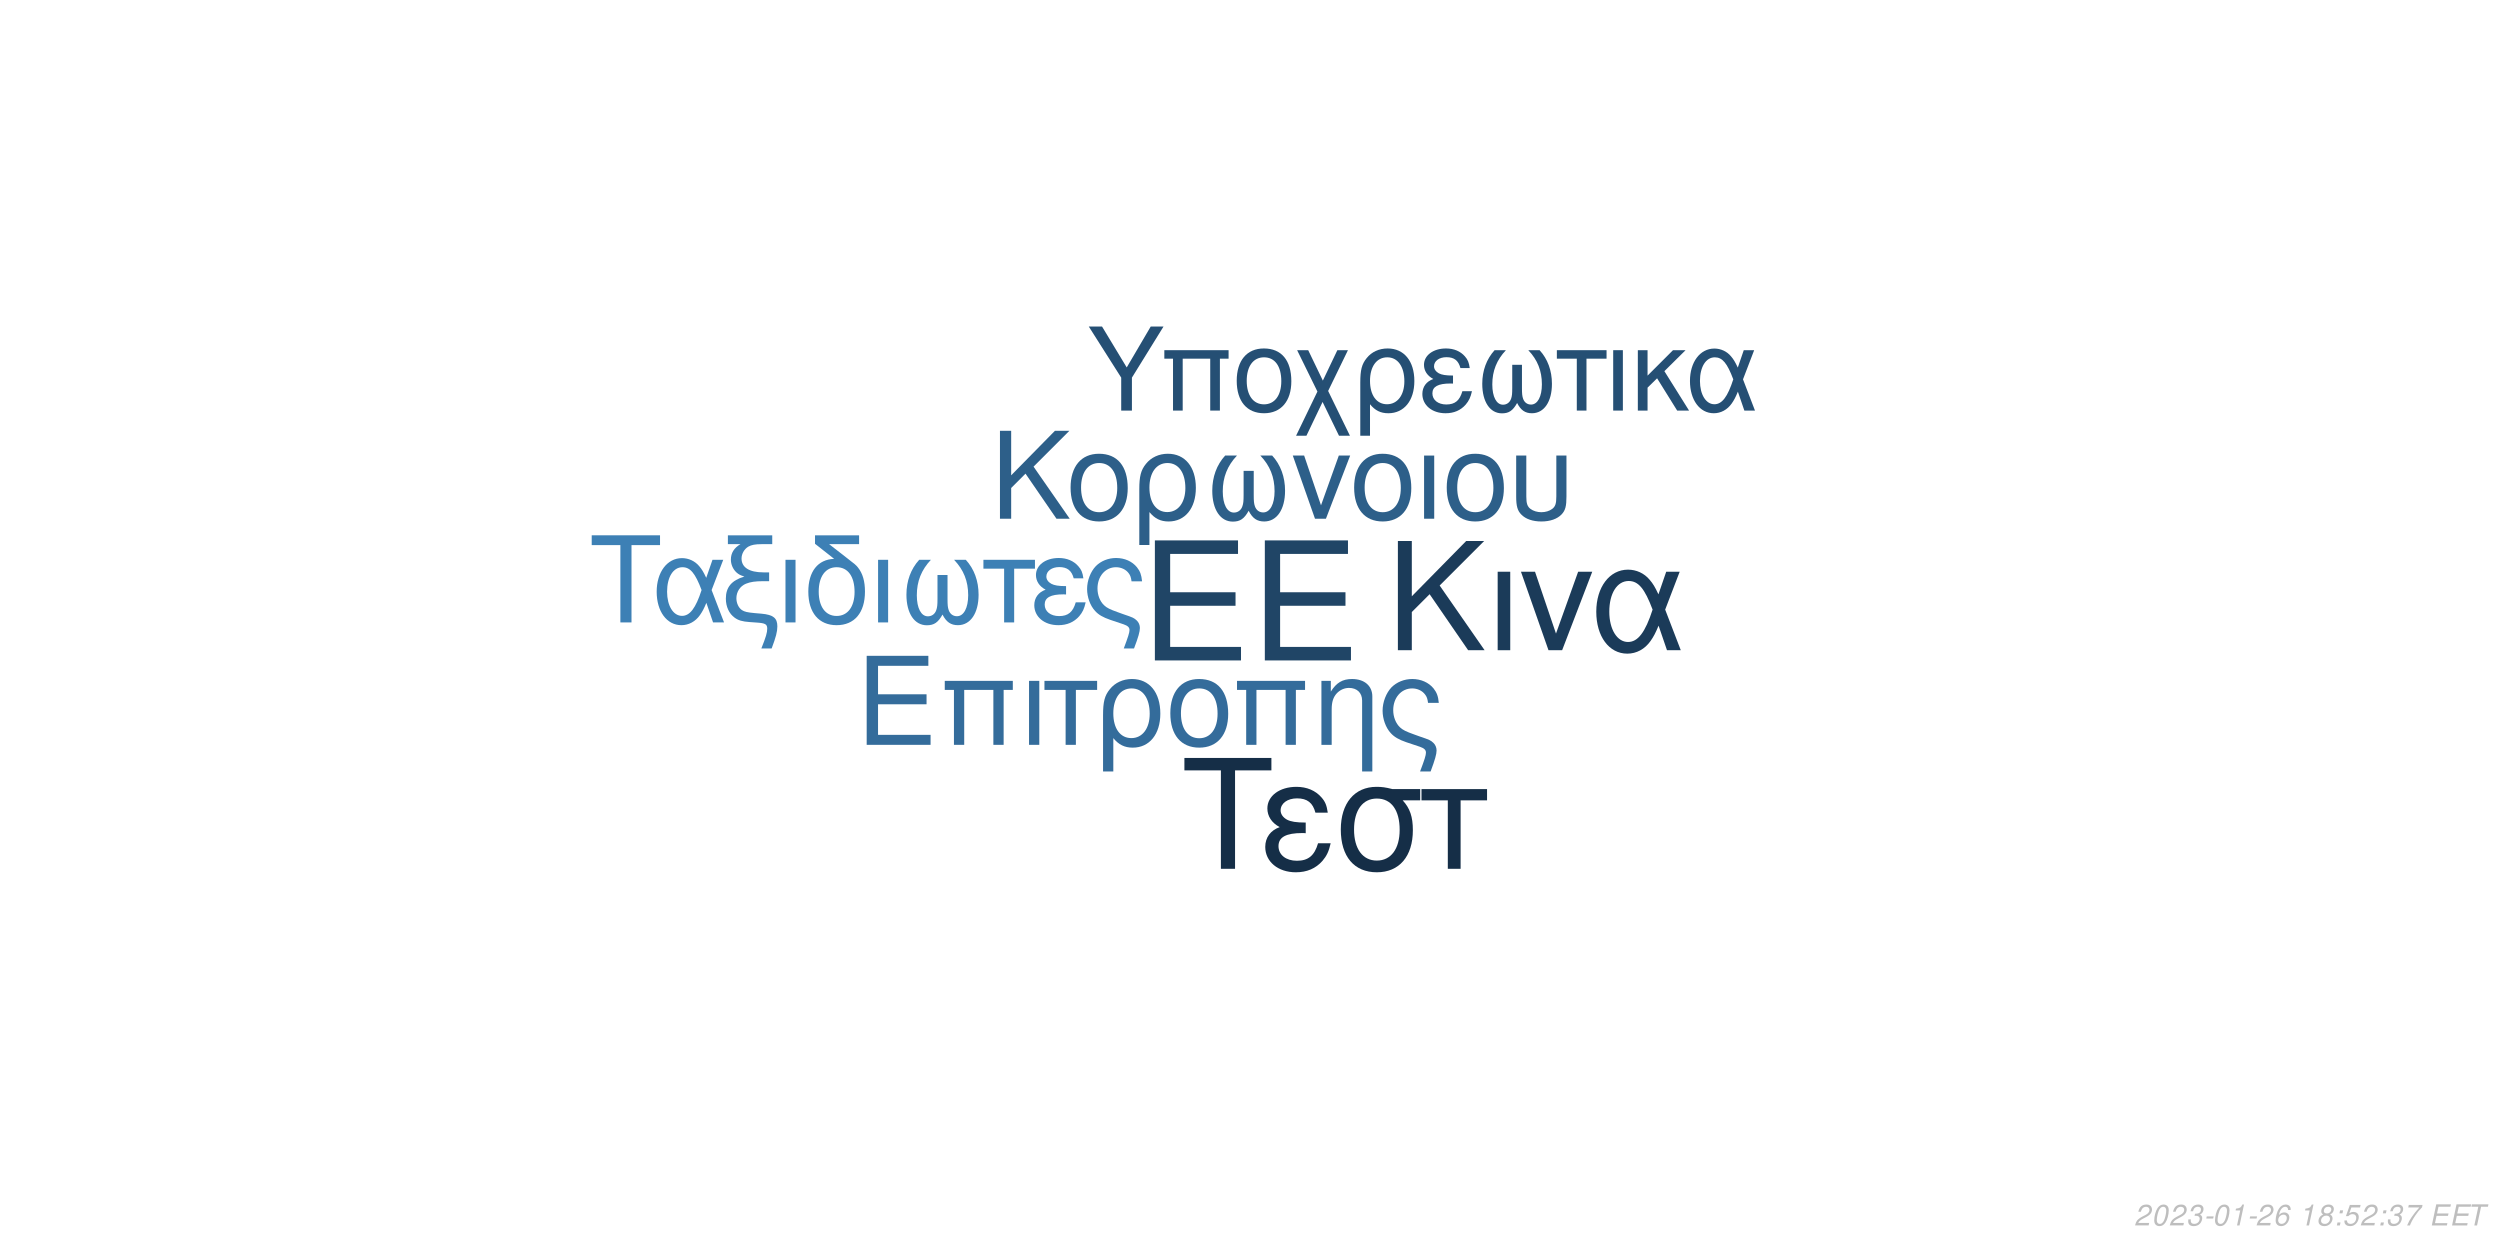
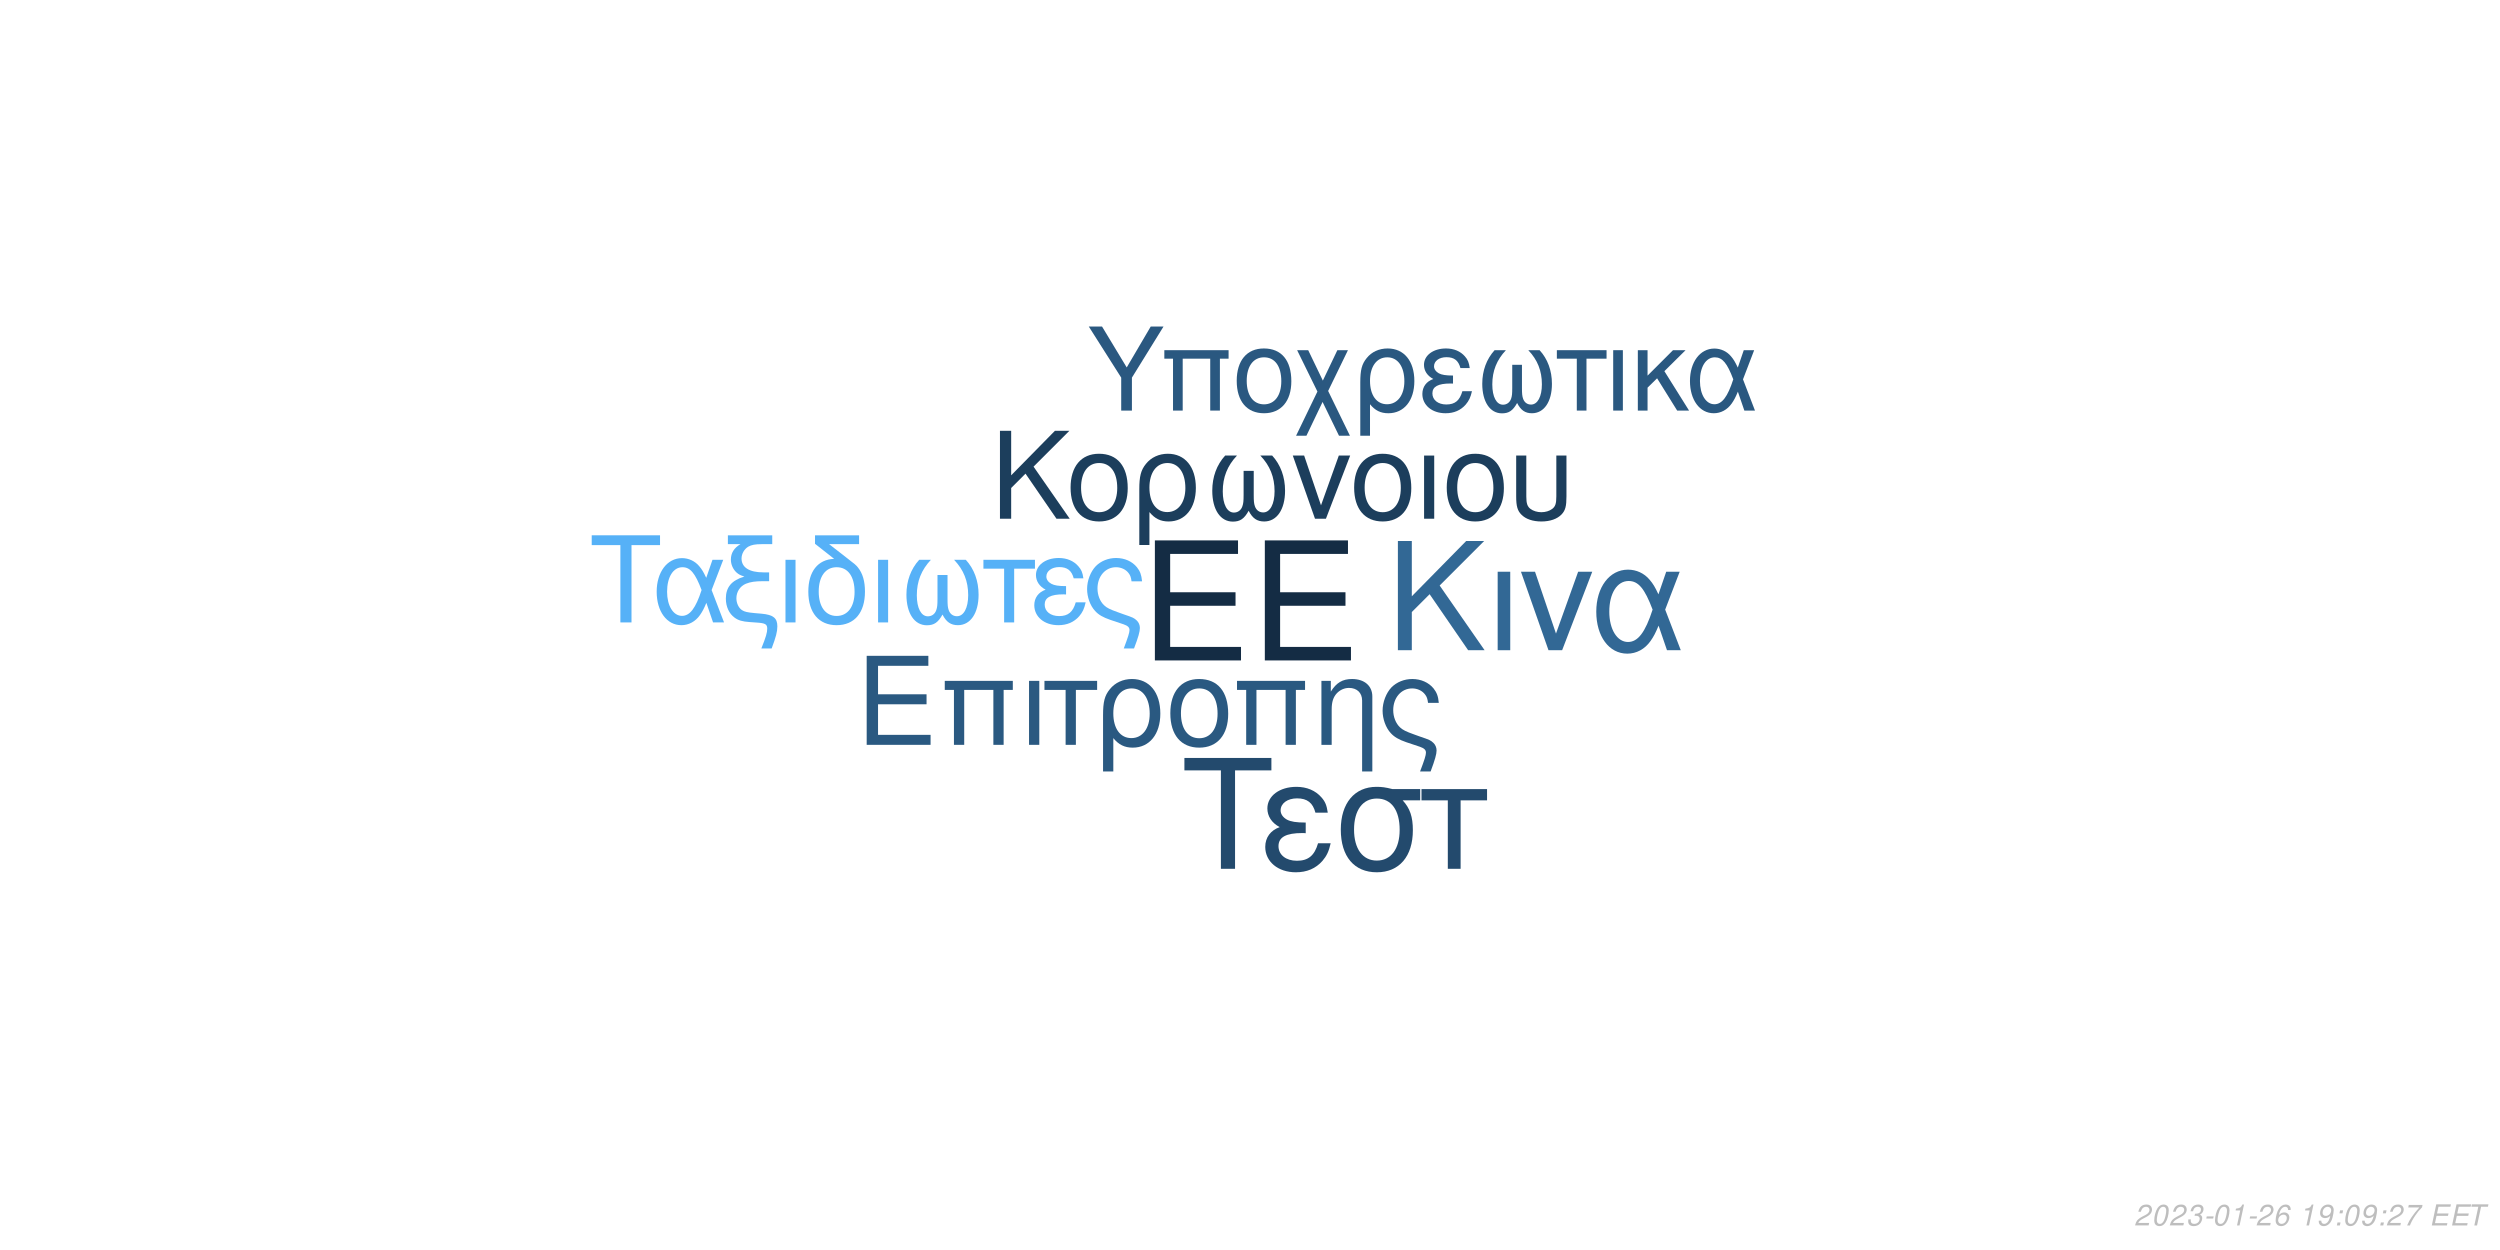
<svg xmlns="http://www.w3.org/2000/svg" xmlns:xlink="http://www.w3.org/1999/xlink" width="864pt" height="432pt" viewBox="0 0 864 432" version="1.1">
  <defs>
    <g>
      <symbol overflow="visible" id="glyph0-0">
        <path style="stroke:none;" d="" />
      </symbol>
      <symbol overflow="visible" id="glyph0-1">
        <path style="stroke:none;" d="M 10.406 -18.891 L 33 -18.891 L 33 -23.562 L 10.406 -23.562 L 10.406 -36.812 L 33.859 -36.812 L 33.859 -41.484 L 5.125 -41.484 L 5.125 0 L 34.891 0 L 34.891 -4.672 L 10.406 -4.672 Z M 10.406 -18.891 " />
      </symbol>
      <symbol overflow="visible" id="glyph1-0">
        <path style="stroke:none;" d="" />
      </symbol>
      <symbol overflow="visible" id="glyph1-1">
        <path style="stroke:none;" d="M 7.719 -14.016 L 24.484 -14.016 L 24.484 -17.469 L 7.719 -17.469 L 7.719 -27.312 L 25.109 -27.312 L 25.109 -30.766 L 3.797 -30.766 L 3.797 0 L 25.875 0 L 25.875 -3.453 L 7.719 -3.453 Z M 7.719 -14.016 " />
      </symbol>
      <symbol overflow="visible" id="glyph1-2">
        <path style="stroke:none;" d="M 26.297 -22.109 L 2.781 -22.109 L 2.781 -18.984 L 5.953 -18.984 L 5.953 0 L 9.5 0 L 9.5 -18.984 L 19.578 -18.984 L 19.578 0 L 23.125 0 L 23.125 -18.984 L 26.297 -18.984 Z M 26.297 -22.109 " />
      </symbol>
      <symbol overflow="visible" id="glyph1-3">
        <path style="stroke:none;" d="M 2.906 0 L 6.453 0 L 6.453 -22.109 L 2.906 -22.109 Z M 2.906 0 " />
      </symbol>
      <symbol overflow="visible" id="glyph1-4">
        <path style="stroke:none;" d="M 6.547 0 L 10.094 0 L 10.094 -18.984 L 17.438 -18.984 L 17.438 -22.109 L -0.766 -22.109 L -0.766 -18.984 L 6.547 -18.984 Z M 6.547 0 " />
      </symbol>
      <symbol overflow="visible" id="glyph1-5">
        <path style="stroke:none;" d="M 2.484 9.203 L 6.031 9.203 L 6.031 -2.328 C 7.891 -0.047 9.922 0.969 12.75 0.969 C 18.531 0.969 22.281 -3.672 22.281 -10.797 C 22.281 -18.141 18.484 -22.75 12.484 -22.75 C 9.375 -22.75 6.625 -21.484 4.812 -19.203 C 3.031 -17.016 2.484 -14.891 2.484 -10.25 Z M 12.359 -19.5 C 16.203 -19.5 18.609 -16.125 18.609 -10.719 C 18.609 -5.656 16.078 -2.328 12.281 -2.328 C 8.438 -2.328 6.031 -5.609 6.031 -10.891 C 6.031 -16.156 8.484 -19.5 12.359 -19.5 Z M 12.359 -19.5 " />
      </symbol>
      <symbol overflow="visible" id="glyph1-6">
        <path style="stroke:none;" d="M 11.688 -22.75 C 5.438 -22.75 1.734 -18.312 1.734 -10.891 C 1.734 -3.422 5.438 0.969 11.734 0.969 C 17.984 0.969 21.734 -3.453 21.734 -10.719 C 21.734 -18.406 18.109 -22.75 11.688 -22.75 Z M 11.734 -19.5 C 15.703 -19.5 18.062 -16.25 18.062 -10.766 C 18.062 -5.531 15.609 -2.281 11.734 -2.281 C 7.812 -2.281 5.406 -5.531 5.406 -10.891 C 5.406 -16.25 7.812 -19.5 11.734 -19.5 Z M 11.734 -19.5 " />
      </symbol>
      <symbol overflow="visible" id="glyph1-7">
        <path style="stroke:none;" d="M 2.953 -22.109 L 2.953 0 L 6.5 0 L 6.5 -12.203 C 6.5 -14.859 7.047 -16.5 8.312 -17.859 C 9.453 -19.031 10.938 -19.672 12.484 -19.672 C 15.234 -19.672 17.016 -17.984 17.016 -15.312 L 17.016 9.203 L 20.547 9.203 L 20.547 -16.719 C 20.547 -20.391 17.812 -22.75 13.547 -22.75 C 10.25 -22.75 8.141 -21.484 6.203 -18.406 L 6.203 -22.109 Z M 2.953 -22.109 " />
      </symbol>
      <symbol overflow="visible" id="glyph1-8">
        <path style="stroke:none;" d="M 17.688 9.203 C 19.203 5.188 19.75 3.203 19.75 1.938 C 19.75 0.922 19.328 -0.047 18.656 -0.672 C 17.641 -1.609 17.469 -1.688 13.891 -2.906 L 11.984 -3.594 C 9.156 -4.594 8.062 -5.156 7.125 -6.031 C 5.656 -7.391 4.766 -9.672 4.766 -11.984 C 4.766 -16.297 7.547 -19.5 11.312 -19.5 C 13.125 -19.5 14.812 -18.703 15.781 -17.391 C 16.375 -16.625 16.625 -15.906 16.797 -14.516 L 20.516 -14.516 C 20.297 -16.844 19.828 -18.062 18.703 -19.5 C 17.016 -21.562 14.344 -22.75 11.359 -22.75 C 8.562 -22.75 6 -21.688 4.172 -19.875 C 2.328 -17.938 1.094 -14.766 1.094 -11.812 C 1.094 -8.953 2.188 -5.906 3.922 -4.047 C 5.156 -2.703 6.672 -1.812 9.25 -0.922 L 14.016 0.672 C 15.484 1.188 16.078 1.766 16.078 2.703 C 16.078 3.594 15.578 5.188 14.047 9.203 Z M 17.688 9.203 " />
      </symbol>
      <symbol overflow="visible" id="glyph2-0">
        <path style="stroke:none;" d="" />
      </symbol>
      <symbol overflow="visible" id="glyph2-1">
        <path style="stroke:none;" d="M 8.906 -13.203 L 15.062 -19.359 L 28.375 0 L 34.062 0 L 18.531 -22.359 L 33.906 -37.734 L 27.688 -37.734 L 8.906 -18.641 L 8.906 -37.734 L 4.094 -37.734 L 4.094 0 L 8.906 0 Z M 8.906 -13.203 " />
      </symbol>
      <symbol overflow="visible" id="glyph2-2">
        <path style="stroke:none;" d="M 3.578 0 L 7.922 0 L 7.922 -27.125 L 3.578 -27.125 Z M 3.578 0 " />
      </symbol>
      <symbol overflow="visible" id="glyph2-3">
        <path style="stroke:none;" d="M 14.859 0 L 25.266 -27.125 L 20.391 -27.125 L 12.734 -5.75 L 5.484 -27.125 L 0.625 -27.125 L 10.141 0 Z M 14.859 0 " />
      </symbol>
      <symbol overflow="visible" id="glyph2-4">
        <path style="stroke:none;" d="M 30.484 -27.125 L 25.828 -27.125 L 23.141 -19.312 C 21.953 -21.844 21.281 -22.984 20.078 -24.375 C 18.219 -26.609 15.484 -27.844 12.625 -27.844 C 6.219 -27.844 1.656 -21.797 1.656 -13.297 C 1.656 -4.766 6.062 1.188 12.375 1.188 C 15.531 1.188 18.422 -0.359 20.391 -3.156 C 21.484 -4.703 22.109 -5.906 23.188 -8.484 L 26.094 0 L 30.859 0 L 25.469 -14.031 Z M 21.125 -14.031 C 18.578 -6.156 16.047 -2.844 12.625 -2.844 C 8.859 -2.844 6.156 -7.203 6.156 -13.297 C 6.156 -19.672 8.859 -23.922 12.844 -23.922 C 16.203 -23.922 18.375 -21.328 21.125 -14.031 Z M 21.125 -14.031 " />
      </symbol>
      <symbol overflow="visible" id="glyph3-0">
        <path style="stroke:none;" d="" />
      </symbol>
      <symbol overflow="visible" id="glyph3-1">
        <path style="stroke:none;" d="M 7.172 -10.625 L 12.125 -15.578 L 22.828 0 L 27.406 0 L 14.906 -18 L 27.281 -30.375 L 22.281 -30.375 L 7.172 -15 L 7.172 -30.375 L 3.297 -30.375 L 3.297 0 L 7.172 0 Z M 7.172 -10.625 " />
      </symbol>
      <symbol overflow="visible" id="glyph3-2">
        <path style="stroke:none;" d="M 11.531 -22.453 C 5.375 -22.453 1.703 -18.078 1.703 -10.75 C 1.703 -3.375 5.375 0.953 11.578 0.953 C 17.75 0.953 21.453 -3.422 21.453 -10.578 C 21.453 -18.156 17.875 -22.453 11.531 -22.453 Z M 11.578 -19.25 C 15.5 -19.25 17.828 -16.031 17.828 -10.625 C 17.828 -5.453 15.406 -2.25 11.578 -2.25 C 7.703 -2.25 5.328 -5.453 5.328 -10.75 C 5.328 -16.031 7.703 -19.25 11.578 -19.25 Z M 11.578 -19.25 " />
      </symbol>
      <symbol overflow="visible" id="glyph3-3">
        <path style="stroke:none;" d="M 2.453 9.078 L 5.953 9.078 L 5.953 -2.297 C 7.797 -0.047 9.797 0.953 12.578 0.953 C 18.281 0.953 22 -3.625 22 -10.656 C 22 -17.906 18.25 -22.453 12.328 -22.453 C 9.25 -22.453 6.547 -21.203 4.75 -18.953 C 3 -16.781 2.453 -14.703 2.453 -10.125 Z M 12.203 -19.25 C 16 -19.25 18.375 -15.906 18.375 -10.578 C 18.375 -5.578 15.875 -2.297 12.125 -2.297 C 8.328 -2.297 5.953 -5.547 5.953 -10.75 C 5.953 -15.953 8.375 -19.25 12.203 -19.25 Z M 12.203 -19.25 " />
      </symbol>
      <symbol overflow="visible" id="glyph3-4">
        <path style="stroke:none;" d="M 14.5 -16.531 L 14.5 -8.203 C 14.5 -6.047 14.406 -5.25 14.078 -4.297 C 13.625 -2.922 12.5 -2.125 11.156 -2.125 C 8.797 -2.125 7.297 -4.953 7.297 -9.453 C 7.297 -14.328 8.875 -18.281 12.203 -21.828 L 8.125 -21.828 C 5.203 -18.625 3.672 -14.453 3.672 -9.672 C 3.672 -3.172 6.453 1 10.781 1 C 13.281 1 14.703 0.047 16.25 -2.75 C 17.578 -0.125 19.156 0.953 21.625 0.953 C 26 0.953 28.828 -3.203 28.828 -9.672 C 28.828 -14.453 27.281 -18.656 24.375 -21.828 L 20.281 -21.828 C 23.625 -18.328 25.203 -14.375 25.203 -9.5 C 25.203 -5.047 23.656 -2.172 21.281 -2.172 C 19.906 -2.172 18.875 -2.953 18.406 -4.297 C 18.078 -5.25 18 -6.078 18 -8.203 L 18 -16.531 Z M 14.5 -16.531 " />
      </symbol>
      <symbol overflow="visible" id="glyph3-5">
        <path style="stroke:none;" d="M 11.953 0 L 20.328 -21.828 L 16.406 -21.828 L 10.25 -4.625 L 4.422 -21.828 L 0.5 -21.828 L 8.172 0 Z M 11.953 0 " />
      </symbol>
      <symbol overflow="visible" id="glyph3-6">
        <path style="stroke:none;" d="M 2.875 0 L 6.375 0 L 6.375 -21.828 L 2.875 -21.828 Z M 2.875 0 " />
      </symbol>
      <symbol overflow="visible" id="glyph3-7">
        <path style="stroke:none;" d="M 2.703 -21.828 L 2.703 -7.703 C 2.703 -4.297 3.172 -2.75 4.5 -1.422 C 6 0.125 8.453 0.953 11.406 0.953 C 14.453 0.953 16.906 0.078 18.406 -1.5 C 19.703 -2.875 20.078 -4.328 20.078 -7.703 L 20.078 -21.828 L 16.578 -21.828 L 16.578 -7.703 C 16.578 -5.25 16.25 -4.203 15.125 -3.375 C 14.203 -2.672 12.828 -2.25 11.406 -2.25 C 10 -2.25 8.625 -2.672 7.672 -3.375 C 6.578 -4.172 6.203 -5.25 6.203 -7.703 L 6.203 -21.828 Z M 2.703 -21.828 " />
      </symbol>
      <symbol overflow="visible" id="glyph4-0">
        <path style="stroke:none;" d="" />
      </symbol>
      <symbol overflow="visible" id="glyph4-1">
        <path style="stroke:none;" d="M 14.625 -26.719 L 24.484 -26.719 L 24.484 -30.109 L 0.875 -30.109 L 0.875 -26.719 L 10.781 -26.719 L 10.781 0 L 14.625 0 Z M 14.625 -26.719 " />
      </symbol>
      <symbol overflow="visible" id="glyph4-2">
        <path style="stroke:none;" d="M 24.328 -21.641 L 20.609 -21.641 L 18.453 -15.406 C 17.516 -17.422 16.969 -18.328 16.016 -19.453 C 14.531 -21.234 12.344 -22.219 10.078 -22.219 C 4.953 -22.219 1.328 -17.391 1.328 -10.609 C 1.328 -3.797 4.828 0.953 9.875 0.953 C 12.391 0.953 14.703 -0.297 16.266 -2.516 C 17.141 -3.766 17.641 -4.703 18.5 -6.766 L 20.812 0 L 24.609 0 L 20.312 -11.188 Z M 16.844 -11.188 C 14.828 -4.922 12.797 -2.266 10.078 -2.266 C 7.062 -2.266 4.922 -5.734 4.922 -10.609 C 4.922 -15.688 7.062 -19.078 10.234 -19.078 C 12.922 -19.078 14.656 -17.016 16.844 -11.188 Z M 16.844 -11.188 " />
      </symbol>
      <symbol overflow="visible" id="glyph4-3">
        <path style="stroke:none;" d="M 1.938 -27.047 L 6.281 -27.047 C 4.094 -25.766 2.969 -24 2.969 -21.719 C 2.969 -20.078 3.672 -18.422 4.875 -17.297 C 5.656 -16.594 6.281 -16.266 7.641 -15.859 C 3.219 -14.531 1.234 -12.188 1.234 -8.219 C 1.234 -5.453 2.359 -3.016 4.25 -1.656 C 5.531 -0.703 6.938 -0.297 9.453 -0.125 L 11.859 0.047 C 14.906 0.25 15.531 0.625 15.531 2.188 C 15.531 3.516 15.078 5.078 13.5 9 L 17.062 9 C 18.547 5.031 19.031 3.219 19.031 1.359 C 19.031 -1.484 17.641 -2.641 13.594 -3.016 L 11.234 -3.219 C 8.594 -3.469 7.719 -3.672 6.812 -4.25 C 5.656 -5 4.875 -6.656 4.875 -8.344 C 4.875 -10.578 6.156 -12.547 8.172 -13.375 C 9.703 -14 11.391 -14.25 14.078 -14.25 L 16.188 -14.25 L 16.188 -17.297 L 14.203 -17.297 C 9.328 -17.297 6.656 -19 6.656 -22.094 C 6.656 -23.703 7.594 -25.359 9 -26.188 C 10.078 -26.797 11.391 -27.047 13.594 -27.047 L 17.266 -27.047 L 17.266 -30.109 L 1.938 -30.109 Z M 1.938 -27.047 " />
      </symbol>
      <symbol overflow="visible" id="glyph4-4">
        <path style="stroke:none;" d="M 2.844 0 L 6.312 0 L 6.312 -21.641 L 2.844 -21.641 Z M 2.844 0 " />
      </symbol>
      <symbol overflow="visible" id="glyph4-5">
        <path style="stroke:none;" d="M 10.656 -21.969 C 5.031 -21.766 1.734 -17.594 1.734 -10.656 C 1.734 -3.344 5.375 0.953 11.516 0.953 C 17.672 0.953 21.312 -3.344 21.312 -10.656 C 21.312 -14.203 20.531 -16.938 18.875 -19 C 18.172 -19.859 17.922 -20.078 15.031 -22.297 L 8.922 -27.047 L 19.281 -27.047 L 19.281 -30.109 L 4.047 -30.109 L 4.047 -27.172 Z M 11.516 -19.078 C 15.406 -19.078 17.719 -15.906 17.719 -10.531 C 17.719 -5.406 15.328 -2.234 11.516 -2.234 C 7.688 -2.234 5.328 -5.406 5.328 -10.656 C 5.328 -15.906 7.688 -19.078 11.516 -19.078 Z M 11.516 -19.078 " />
      </symbol>
      <symbol overflow="visible" id="glyph4-6">
        <path style="stroke:none;" d="M 14.375 -16.391 L 14.375 -8.141 C 14.375 -5.984 14.281 -5.203 13.953 -4.25 C 13.5 -2.891 12.391 -2.109 11.062 -2.109 C 8.719 -2.109 7.234 -4.922 7.234 -9.375 C 7.234 -14.203 8.797 -18.125 12.094 -21.641 L 8.047 -21.641 C 5.156 -18.453 3.641 -14.328 3.641 -9.578 C 3.641 -3.141 6.406 0.984 10.703 0.984 C 13.172 0.984 14.578 0.047 16.109 -2.719 C 17.422 -0.125 19 0.953 21.438 0.953 C 25.766 0.953 28.578 -3.188 28.578 -9.578 C 28.578 -14.328 27.047 -18.5 24.156 -21.641 L 20.109 -21.641 C 23.422 -18.172 24.984 -14.25 24.984 -9.422 C 24.984 -5 23.453 -2.141 21.109 -2.141 C 19.734 -2.141 18.703 -2.938 18.25 -4.25 C 17.922 -5.203 17.844 -6.031 17.844 -8.141 L 17.844 -16.391 Z M 14.375 -16.391 " />
      </symbol>
      <symbol overflow="visible" id="glyph4-7">
        <path style="stroke:none;" d="M 6.406 0 L 9.875 0 L 9.875 -18.578 L 17.062 -18.578 L 17.062 -21.641 L -0.75 -21.641 L -0.75 -18.578 L 6.406 -18.578 Z M 6.406 0 " />
      </symbol>
      <symbol overflow="visible" id="glyph4-8">
        <path style="stroke:none;" d="M 11.812 -12.547 C 9.203 -12.547 7.766 -12.797 6.734 -13.344 C 5.609 -13.953 5 -14.859 5 -15.859 C 5 -17.75 6.859 -19.125 9.453 -19.125 C 12.219 -19.125 13.75 -17.922 14.453 -15.234 L 17.797 -15.234 C 17.516 -17.266 17.094 -18.25 16.062 -19.406 C 14.453 -21.266 12.094 -22.266 9.297 -22.266 C 4.703 -22.266 1.406 -19.781 1.406 -16.391 C 1.406 -14.281 2.562 -12.469 4.75 -11.312 C 2.266 -10.453 0.828 -8.5 0.828 -5.953 C 0.828 -1.938 4.297 0.953 9.125 0.953 C 12.141 0.953 14.531 -0.078 16.359 -2.141 C 17.516 -3.516 18.094 -4.703 18.578 -6.938 L 15.156 -6.938 C 14.203 -3.594 12.516 -2.188 9.422 -2.188 C 6.438 -2.188 4.422 -3.797 4.422 -6.156 C 4.422 -8.594 6.438 -9.703 10.938 -9.703 C 11.062 -9.703 11.438 -9.703 11.812 -9.656 Z M 11.812 -12.547 " />
      </symbol>
      <symbol overflow="visible" id="glyph4-9">
        <path style="stroke:none;" d="M 17.297 9 C 18.797 5.078 19.328 3.141 19.328 1.906 C 19.328 0.906 18.906 -0.047 18.25 -0.656 C 17.266 -1.562 17.094 -1.656 13.594 -2.844 L 11.734 -3.516 C 8.969 -4.5 7.891 -5.031 6.984 -5.906 C 5.531 -7.234 4.672 -9.453 4.672 -11.734 C 4.672 -15.938 7.391 -19.078 11.062 -19.078 C 12.844 -19.078 14.5 -18.297 15.438 -17.016 C 16.016 -16.266 16.266 -15.562 16.438 -14.203 L 20.078 -14.203 C 19.859 -16.484 19.406 -17.672 18.297 -19.078 C 16.641 -21.109 14.047 -22.266 11.109 -22.266 C 8.391 -22.266 5.859 -21.234 4.094 -19.453 C 2.266 -17.547 1.078 -14.453 1.078 -11.562 C 1.078 -8.75 2.141 -5.781 3.844 -3.969 C 5.031 -2.641 6.531 -1.781 9.047 -0.906 L 13.703 0.656 C 15.156 1.156 15.734 1.734 15.734 2.641 C 15.734 3.516 15.234 5.078 13.75 9 Z M 17.297 9 " />
      </symbol>
      <symbol overflow="visible" id="glyph5-0">
        <path style="stroke:none;" d="" />
      </symbol>
      <symbol overflow="visible" id="glyph5-1">
        <path style="stroke:none;" d="M 18.609 -34.016 L 31.172 -34.016 L 31.172 -38.312 L 1.109 -38.312 L 1.109 -34.016 L 13.719 -34.016 L 13.719 0 L 18.609 0 Z M 18.609 -34.016 " />
      </symbol>
      <symbol overflow="visible" id="glyph5-2">
        <path style="stroke:none;" d="M 15.031 -15.984 C 11.719 -15.984 9.875 -16.297 8.562 -16.984 C 7.156 -17.766 6.359 -18.922 6.359 -20.188 C 6.359 -22.609 8.719 -24.344 12.031 -24.344 C 15.562 -24.344 17.5 -22.812 18.391 -19.391 L 22.656 -19.391 C 22.281 -21.969 21.766 -23.234 20.453 -24.703 C 18.391 -27.062 15.406 -28.328 11.828 -28.328 C 5.984 -28.328 1.781 -25.172 1.781 -20.875 C 1.781 -18.188 3.266 -15.875 6.047 -14.406 C 2.891 -13.297 1.047 -10.828 1.047 -7.562 C 1.047 -2.469 5.469 1.203 11.609 1.203 C 15.453 1.203 18.5 -0.109 20.812 -2.734 C 22.281 -4.469 23.016 -5.984 23.656 -8.828 L 19.297 -8.828 C 18.078 -4.578 15.922 -2.781 11.984 -2.781 C 8.203 -2.781 5.625 -4.828 5.625 -7.828 C 5.625 -10.938 8.203 -12.359 13.922 -12.359 C 14.094 -12.359 14.562 -12.359 15.031 -12.297 Z M 15.031 -15.984 " />
      </symbol>
      <symbol overflow="visible" id="glyph5-3">
        <path style="stroke:none;" d="M 30.594 -27.547 L 21.031 -27.547 C 18.547 -28.172 17.344 -28.328 15.5 -28.328 C 7.891 -28.328 3.156 -22.656 3.156 -13.562 C 3.156 -4.25 7.781 1.203 15.609 1.203 C 23.391 1.203 28.062 -4.312 28.062 -13.344 C 28.062 -17.969 27.062 -20.922 24.547 -23.656 L 30.594 -23.656 Z M 15.609 -24.281 C 20.609 -24.281 23.5 -20.297 23.5 -13.453 C 23.5 -6.891 20.5 -2.844 15.609 -2.844 C 10.719 -2.844 7.734 -6.891 7.734 -13.562 C 7.734 -20.234 10.719 -24.281 15.609 -24.281 Z M 15.609 -24.281 " />
      </symbol>
      <symbol overflow="visible" id="glyph5-4">
        <path style="stroke:none;" d="M 8.141 0 L 12.562 0 L 12.562 -23.656 L 21.703 -23.656 L 21.703 -27.547 L -0.953 -27.547 L -0.953 -23.656 L 8.141 -23.656 Z M 8.141 0 " />
      </symbol>
      <symbol overflow="visible" id="glyph6-0">
        <path style="stroke:none;" d="" />
      </symbol>
      <symbol overflow="visible" id="glyph6-1">
        <path style="stroke:none;" d="M 15.422 -11.391 L 26.344 -29.047 L 21.922 -29.047 L 13.625 -14.906 L 5.094 -29.047 L 0.516 -29.047 L 11.719 -11.391 L 11.719 0 L 15.422 0 Z M 15.422 -11.391 " />
      </symbol>
      <symbol overflow="visible" id="glyph6-2">
        <path style="stroke:none;" d="M 24.828 -20.875 L 2.625 -20.875 L 2.625 -17.938 L 5.625 -17.938 L 5.625 0 L 8.969 0 L 8.969 -17.938 L 18.484 -17.938 L 18.484 0 L 21.828 0 L 21.828 -17.938 L 24.828 -17.938 Z M 24.828 -20.875 " />
      </symbol>
      <symbol overflow="visible" id="glyph6-3">
        <path style="stroke:none;" d="M 11.031 -21.469 C 5.141 -21.469 1.641 -17.297 1.641 -10.281 C 1.641 -3.234 5.141 0.922 11.078 0.922 C 16.969 0.922 20.516 -3.266 20.516 -10.125 C 20.516 -17.375 17.094 -21.469 11.031 -21.469 Z M 11.078 -18.406 C 14.828 -18.406 17.047 -15.344 17.047 -10.156 C 17.047 -5.219 14.75 -2.156 11.078 -2.156 C 7.375 -2.156 5.094 -5.219 5.094 -10.281 C 5.094 -15.344 7.375 -18.406 11.078 -18.406 Z M 11.078 -18.406 " />
      </symbol>
      <symbol overflow="visible" id="glyph6-4">
        <path style="stroke:none;" d="M 10.406 -10.359 L 5.344 -20.875 L 1.516 -20.875 L 8.531 -6.578 L 1.156 8.688 L 4.734 8.688 L 10.312 -2.984 L 15.984 8.688 L 19.766 8.688 L 12.234 -6.781 L 19.078 -20.875 L 15.422 -20.875 Z M 10.406 -10.359 " />
      </symbol>
      <symbol overflow="visible" id="glyph6-5">
        <path style="stroke:none;" d="M 2.344 8.688 L 5.703 8.688 L 5.703 -2.188 C 7.453 -0.047 9.359 0.922 12.031 0.922 C 17.484 0.922 21.031 -3.469 21.031 -10.203 C 21.031 -17.141 17.453 -21.469 11.797 -21.469 C 8.844 -21.469 6.25 -20.281 4.547 -18.125 C 2.875 -16.062 2.344 -14.062 2.344 -9.688 Z M 11.672 -18.406 C 15.297 -18.406 17.578 -15.219 17.578 -10.125 C 17.578 -5.344 15.188 -2.188 11.594 -2.188 C 7.969 -2.188 5.703 -5.297 5.703 -10.281 C 5.703 -15.266 8.016 -18.406 11.672 -18.406 Z M 11.672 -18.406 " />
      </symbol>
      <symbol overflow="visible" id="glyph6-6">
        <path style="stroke:none;" d="M 11.391 -12.109 C 8.891 -12.109 7.484 -12.359 6.5 -12.875 C 5.422 -13.469 4.828 -14.344 4.828 -15.297 C 4.828 -17.141 6.609 -18.453 9.125 -18.453 C 11.797 -18.453 13.266 -17.297 13.953 -14.703 L 17.172 -14.703 C 16.891 -16.656 16.5 -17.609 15.5 -18.734 C 13.953 -20.516 11.672 -21.469 8.969 -21.469 C 4.547 -21.469 1.359 -19.078 1.359 -15.812 C 1.359 -13.781 2.469 -12.031 4.578 -10.922 C 2.188 -10.078 0.797 -8.203 0.797 -5.734 C 0.797 -1.875 4.141 0.922 8.812 0.922 C 11.719 0.922 14.031 -0.078 15.781 -2.078 C 16.891 -3.391 17.453 -4.547 17.938 -6.688 L 14.625 -6.688 C 13.703 -3.469 12.078 -2.109 9.078 -2.109 C 6.219 -2.109 4.266 -3.672 4.266 -5.938 C 4.266 -8.281 6.219 -9.359 10.562 -9.359 C 10.672 -9.359 11.031 -9.359 11.391 -9.328 Z M 11.391 -12.109 " />
      </symbol>
      <symbol overflow="visible" id="glyph6-7">
        <path style="stroke:none;" d="M 13.859 -15.812 L 13.859 -7.844 C 13.859 -5.781 13.781 -5.016 13.469 -4.109 C 13.031 -2.797 11.953 -2.031 10.672 -2.031 C 8.406 -2.031 6.969 -4.734 6.969 -9.047 C 6.969 -13.703 8.484 -17.484 11.672 -20.875 L 7.766 -20.875 C 4.984 -17.812 3.5 -13.828 3.5 -9.25 C 3.5 -3.031 6.172 0.953 10.312 0.953 C 12.703 0.953 14.062 0.047 15.547 -2.625 C 16.812 -0.125 18.328 0.922 20.672 0.922 C 24.859 0.922 27.578 -3.062 27.578 -9.25 C 27.578 -13.828 26.094 -17.844 23.312 -20.875 L 19.406 -20.875 C 22.594 -17.531 24.109 -13.75 24.109 -9.078 C 24.109 -4.828 22.625 -2.078 20.359 -2.078 C 19.047 -2.078 18.047 -2.828 17.609 -4.109 C 17.297 -5.016 17.219 -5.812 17.219 -7.844 L 17.219 -15.812 Z M 13.859 -15.812 " />
      </symbol>
      <symbol overflow="visible" id="glyph6-8">
        <path style="stroke:none;" d="M 6.172 0 L 9.516 0 L 9.516 -17.938 L 16.453 -17.938 L 16.453 -20.875 L -0.719 -20.875 L -0.719 -17.938 L 6.172 -17.938 Z M 6.172 0 " />
      </symbol>
      <symbol overflow="visible" id="glyph6-9">
        <path style="stroke:none;" d="M 2.75 0 L 6.094 0 L 6.094 -20.875 L 2.75 -20.875 Z M 2.75 0 " />
      </symbol>
      <symbol overflow="visible" id="glyph6-10">
        <path style="stroke:none;" d="M 5.625 -12.078 L 5.625 -20.875 L 2.266 -20.875 L 2.266 0 L 5.625 0 L 5.625 -7.922 L 8.922 -11.156 L 15.859 0 L 19.969 0 L 11.438 -13.625 L 18.766 -20.875 L 14.422 -20.875 Z M 5.625 -12.078 " />
      </symbol>
      <symbol overflow="visible" id="glyph6-11">
        <path style="stroke:none;" d="M 23.469 -20.875 L 19.875 -20.875 L 17.812 -14.859 C 16.891 -16.812 16.375 -17.688 15.453 -18.766 C 14.031 -20.484 11.906 -21.438 9.719 -21.438 C 4.781 -21.438 1.281 -16.781 1.281 -10.234 C 1.281 -3.672 4.656 0.922 9.516 0.922 C 11.953 0.922 14.188 -0.281 15.703 -2.438 C 16.531 -3.625 17.016 -4.547 17.844 -6.531 L 20.078 0 L 23.75 0 L 19.609 -10.797 Z M 16.25 -10.797 C 14.297 -4.734 12.359 -2.188 9.719 -2.188 C 6.812 -2.188 4.734 -5.531 4.734 -10.234 C 4.734 -15.141 6.812 -18.406 9.875 -18.406 C 12.469 -18.406 14.141 -16.422 16.25 -10.797 Z M 16.25 -10.797 " />
      </symbol>
      <symbol overflow="visible" id="glyph7-0">
        <path style="stroke:none;" d="" />
      </symbol>
      <symbol overflow="visible" id="glyph7-1">
        <path style="stroke:none;" d="M 5.234 -0.875 L 1.469 -0.875 C 1.625 -1.359 2.188 -1.875 3.109 -2.344 L 4.234 -2.938 C 5.125 -3.406 5.656 -3.875 5.969 -4.484 C 6.125 -4.797 6.219 -5.156 6.219 -5.484 C 6.219 -6.266 5.781 -6.906 5.109 -7.125 C 4.859 -7.188 4.594 -7.234 4.312 -7.234 C 2.766 -7.234 1.891 -6.453 1.484 -4.734 L 2.375 -4.734 C 2.484 -5.188 2.609 -5.484 2.797 -5.75 C 3.094 -6.203 3.609 -6.453 4.188 -6.453 C 4.891 -6.453 5.344 -6.031 5.344 -5.375 C 5.344 -4.703 4.859 -4.094 4.016 -3.656 L 2.984 -3.125 C 2.125 -2.688 1.453 -2.188 1.062 -1.703 C 0.766 -1.312 0.656 -1.047 0.344 -0.016 L 5.047 -0.016 Z M 5.234 -0.875 " />
      </symbol>
      <symbol overflow="visible" id="glyph7-2">
        <path style="stroke:none;" d="M 4.203 -7.234 C 3.375 -7.234 2.688 -6.812 2.125 -5.984 C 1.484 -5.047 0.984 -3.188 0.984 -1.734 C 0.984 -1.109 1.172 -0.562 1.484 -0.266 C 1.797 0.047 2.281 0.234 2.766 0.234 C 3.625 0.234 4.281 -0.156 4.859 -1.016 C 5.516 -1.953 6 -3.797 6 -5.266 C 6 -6.172 5.688 -6.766 5.047 -7.062 C 4.781 -7.188 4.516 -7.234 4.203 -7.234 Z M 4.094 -6.453 C 4.547 -6.453 4.875 -6.234 5.016 -5.797 C 5.094 -5.594 5.125 -5.406 5.125 -5.156 C 5.125 -4.375 4.906 -3.203 4.562 -2.234 C 4.312 -1.484 3.938 -0.953 3.5 -0.688 C 3.312 -0.594 3.125 -0.547 2.875 -0.547 C 2.438 -0.547 2.109 -0.781 1.969 -1.203 C 1.906 -1.406 1.875 -1.594 1.875 -1.828 C 1.875 -2.656 2.078 -3.75 2.422 -4.766 C 2.688 -5.547 3.031 -6.047 3.484 -6.312 C 3.656 -6.406 3.859 -6.453 4.094 -6.453 Z M 4.094 -6.453 " />
      </symbol>
      <symbol overflow="visible" id="glyph7-3">
        <path style="stroke:none;" d="M 2.922 -3.312 C 3.125 -3.344 3.234 -3.344 3.375 -3.344 C 4.125 -3.344 4.594 -3.062 4.672 -2.547 C 4.688 -2.516 4.688 -2.453 4.688 -2.406 C 4.688 -1.312 3.906 -0.547 2.781 -0.547 C 2.109 -0.547 1.688 -0.875 1.609 -1.438 C 1.594 -1.484 1.594 -1.516 1.594 -1.562 C 1.594 -1.719 1.609 -1.844 1.656 -2.094 L 0.766 -2.094 C 0.734 -1.797 0.719 -1.641 0.719 -1.469 C 0.719 -0.375 1.406 0.234 2.641 0.234 C 3.547 0.234 4.297 -0.078 4.812 -0.656 C 5.266 -1.156 5.562 -1.875 5.562 -2.547 C 5.562 -3.125 5.344 -3.453 4.797 -3.734 C 5.641 -4.234 6.016 -4.844 6.016 -5.734 C 6.016 -6.406 5.625 -6.922 4.984 -7.125 C 4.734 -7.188 4.484 -7.234 4.203 -7.234 C 3.375 -7.234 2.672 -6.938 2.188 -6.375 C 1.891 -6.031 1.703 -5.641 1.516 -4.906 L 2.391 -4.906 C 2.594 -5.766 2.906 -6.188 3.516 -6.375 C 3.688 -6.438 3.875 -6.453 4.078 -6.453 C 4.734 -6.453 5.141 -6.125 5.141 -5.578 C 5.141 -5.188 5.016 -4.797 4.797 -4.547 C 4.516 -4.234 4 -4.062 3.266 -4.062 L 3.078 -4.062 Z M 2.922 -3.312 " />
      </symbol>
      <symbol overflow="visible" id="glyph7-4">
        <path style="stroke:none;" d="M 3.516 -3.125 L 1.125 -3.125 L 0.969 -2.406 L 3.359 -2.406 Z M 3.516 -3.125 " />
      </symbol>
      <symbol overflow="visible" id="glyph7-5">
        <path style="stroke:none;" d="M 3.703 -5.188 L 2.594 0 L 3.469 0 L 5.016 -7.234 L 4.438 -7.234 C 3.906 -6.156 3.688 -6.016 2.234 -5.812 L 2.109 -5.188 Z M 3.703 -5.188 " />
      </symbol>
      <symbol overflow="visible" id="glyph7-6">
        <path style="stroke:none;" d="M 6.125 -5.344 L 6.141 -5.625 C 6.141 -6.609 5.453 -7.234 4.391 -7.234 C 3.438 -7.234 2.641 -6.719 2.016 -5.703 C 1.422 -4.781 0.938 -2.953 0.938 -1.688 C 0.938 -0.891 1.297 -0.266 1.906 0.031 C 2.188 0.156 2.516 0.234 2.859 0.234 C 3.703 0.234 4.438 -0.156 5 -0.875 C 5.406 -1.422 5.672 -2.156 5.672 -2.766 C 5.672 -3.812 4.969 -4.5 3.906 -4.5 C 3.234 -4.5 2.672 -4.234 2.094 -3.625 C 2.406 -5.375 3.234 -6.453 4.25 -6.453 C 4.703 -6.453 5.062 -6.234 5.172 -5.844 C 5.203 -5.719 5.234 -5.578 5.25 -5.344 Z M 3.656 -3.734 C 4.094 -3.734 4.484 -3.531 4.656 -3.203 C 4.734 -3.031 4.797 -2.844 4.797 -2.625 C 4.797 -1.469 3.984 -0.547 2.984 -0.547 C 2.375 -0.547 1.891 -0.953 1.828 -1.562 C 1.812 -1.625 1.812 -1.688 1.812 -1.766 C 1.812 -2.594 2.25 -3.266 2.969 -3.594 C 3.203 -3.688 3.406 -3.734 3.656 -3.734 Z M 3.656 -3.734 " />
      </symbol>
      <symbol overflow="visible" id="glyph7-7">
        <path style="stroke:none;" d="" />
      </symbol>
      <symbol overflow="visible" id="glyph7-8">
-         <path style="stroke:none;" d="M 4.766 -3.797 C 5.078 -3.969 5.234 -4.078 5.438 -4.234 C 5.812 -4.594 6.062 -5.172 6.062 -5.734 C 6.062 -6.344 5.656 -6.906 5.062 -7.109 C 4.812 -7.188 4.547 -7.234 4.266 -7.234 C 2.812 -7.234 1.703 -6.219 1.703 -4.875 C 1.703 -4.406 1.875 -4.125 2.359 -3.812 C 1.297 -3.312 0.75 -2.516 0.75 -1.469 C 0.75 -0.438 1.547 0.234 2.812 0.234 C 3.656 0.234 4.359 -0.094 4.938 -0.734 C 5.359 -1.234 5.609 -1.859 5.609 -2.438 C 5.609 -3.047 5.312 -3.516 4.766 -3.797 Z M 4.109 -6.453 C 4.797 -6.453 5.188 -6.125 5.188 -5.578 C 5.188 -4.969 4.766 -4.406 4.188 -4.219 C 4.031 -4.172 3.875 -4.156 3.656 -4.156 C 3.062 -4.156 2.656 -4.422 2.594 -4.828 C 2.594 -4.875 2.594 -4.938 2.594 -4.984 C 2.594 -5.656 2.984 -6.203 3.578 -6.391 C 3.75 -6.438 3.922 -6.453 4.109 -6.453 Z M 3.453 -3.406 C 4.234 -3.406 4.734 -2.984 4.734 -2.312 C 4.734 -1.562 4.234 -0.875 3.516 -0.625 C 3.312 -0.562 3.109 -0.547 2.875 -0.547 C 2.234 -0.547 1.75 -0.875 1.656 -1.406 C 1.641 -1.469 1.625 -1.547 1.625 -1.625 C 1.625 -2.391 2.109 -3.047 2.844 -3.312 C 3.062 -3.375 3.25 -3.406 3.453 -3.406 Z M 3.453 -3.406 " />
+         <path style="stroke:none;" d="M 0.844 -1.656 C 0.844 -1.547 0.844 -1.438 0.844 -1.375 C 0.844 -0.406 1.531 0.234 2.578 0.234 C 3.203 0.234 3.766 0.016 4.297 -0.438 C 4.938 -1 5.312 -1.656 5.594 -2.719 C 5.844 -3.672 6.016 -4.766 6.016 -5.375 C 6.016 -6.094 5.641 -6.75 5.062 -7.031 C 4.766 -7.156 4.438 -7.234 4.062 -7.234 C 2.516 -7.234 1.297 -5.938 1.297 -4.266 C 1.297 -3.203 1.984 -2.547 3.047 -2.547 C 3.484 -2.547 3.953 -2.672 4.281 -2.891 C 4.406 -2.984 4.547 -3.078 4.828 -3.344 C 4.516 -1.891 4.062 -1.062 3.359 -0.703 C 3.156 -0.594 2.938 -0.547 2.703 -0.547 C 2.109 -0.547 1.719 -0.938 1.719 -1.547 L 1.719 -1.656 Z M 3.953 -6.453 C 4.625 -6.453 5.141 -5.953 5.141 -5.281 C 5.141 -4.453 4.688 -3.75 3.984 -3.453 C 3.766 -3.359 3.531 -3.312 3.297 -3.312 C 2.859 -3.312 2.453 -3.516 2.297 -3.828 C 2.203 -4 2.172 -4.203 2.172 -4.453 C 2.172 -5.25 2.609 -6 3.266 -6.312 C 3.5 -6.422 3.703 -6.453 3.953 -6.453 Z M 3.953 -6.453 " />
      </symbol>
      <symbol overflow="visible" id="glyph7-9">
        <path style="stroke:none;" d="M 2.359 -1.031 L 1.312 -1.031 L 1.094 0 L 2.141 0 Z M 3.266 -5.234 L 2.219 -5.234 L 2 -4.203 L 3.047 -4.203 Z M 3.266 -5.234 " />
      </symbol>
      <symbol overflow="visible" id="glyph7-10">
-         <path style="stroke:none;" d="M 6.297 -7.094 L 2.594 -7.094 L 1.234 -3.234 L 2.047 -3.234 C 2.656 -3.766 2.938 -3.906 3.531 -3.906 C 3.984 -3.906 4.375 -3.734 4.562 -3.469 C 4.703 -3.266 4.797 -2.984 4.797 -2.688 C 4.797 -1.438 3.969 -0.547 2.828 -0.547 C 2.031 -0.547 1.609 -0.938 1.578 -1.734 L 0.703 -1.734 L 0.703 -1.516 C 0.703 -1.141 0.766 -0.844 0.891 -0.625 C 1.094 -0.266 1.484 0.016 1.969 0.141 C 2.203 0.203 2.453 0.234 2.703 0.234 C 3.656 0.234 4.391 -0.156 4.984 -0.922 C 5.422 -1.5 5.672 -2.234 5.672 -2.953 C 5.672 -3.688 5.297 -4.266 4.688 -4.516 C 4.406 -4.625 4.125 -4.672 3.812 -4.672 C 3.328 -4.672 2.906 -4.547 2.406 -4.234 L 3.109 -6.219 L 6.109 -6.219 Z M 6.297 -7.094 " />
+         <path style="stroke:none;" d="M 6.703 -7.094 L 1.953 -7.094 L 1.766 -6.219 L 5.594 -6.219 C 4.453 -4.953 3.625 -3.906 2.938 -2.875 C 2.297 -1.938 2.016 -1.453 1.375 0 L 2.344 0 C 2.75 -1.078 3.344 -2.172 4.234 -3.484 C 4.984 -4.594 5.547 -5.266 6.547 -6.281 Z M 6.703 -7.094 " />
      </symbol>
      <symbol overflow="visible" id="glyph7-11">
-         <path style="stroke:none;" d="M 6.703 -7.094 L 1.953 -7.094 L 1.766 -6.219 L 5.594 -6.219 C 4.453 -4.953 3.625 -3.906 2.938 -2.875 C 2.297 -1.938 2.016 -1.453 1.375 0 L 2.344 0 C 2.75 -1.078 3.344 -2.172 4.234 -3.484 C 4.984 -4.594 5.547 -5.266 6.547 -6.281 Z M 6.703 -7.094 " />
+         <path style="stroke:none;" d="M 2.547 -3.312 L 6.5 -3.312 L 6.688 -4.141 L 2.719 -4.141 L 3.219 -6.469 L 7.344 -6.469 L 7.516 -7.297 L 2.453 -7.297 L 0.906 0 L 6.125 0 L 6.297 -0.812 L 2.016 -0.812 Z M 2.547 -3.312 " />
      </symbol>
      <symbol overflow="visible" id="glyph7-12">
-         <path style="stroke:none;" d="M 2.547 -3.312 L 6.5 -3.312 L 6.688 -4.141 L 2.719 -4.141 L 3.219 -6.469 L 7.344 -6.469 L 7.516 -7.297 L 2.453 -7.297 L 0.906 0 L 6.125 0 L 6.297 -0.812 L 2.016 -0.812 Z M 2.547 -3.312 " />
-       </symbol>
-       <symbol overflow="visible" id="glyph7-13">
        <path style="stroke:none;" d="M 4.938 -6.469 L 7.312 -6.469 L 7.484 -7.297 L 1.75 -7.297 L 1.578 -6.469 L 3.984 -6.469 L 2.609 0 L 3.547 0 Z M 4.938 -6.469 " />
      </symbol>
    </g>
  </defs>
  <g id="surface1">
    <rect x="0" y="0" width="864" height="432" style="fill:rgb(100%,100%,100%);fill-opacity:1;stroke:none;" />
-     <g style="fill:rgb(12.549%,27.059%,40%);fill-opacity:1;">
+     <g style="fill:rgb(7.843%,17.255%,26.667%);fill-opacity:1;">
      <use xlink:href="#glyph0-1" x="394" y="228.246" />
      <use xlink:href="#glyph0-1" x="432" y="228.246" />
    </g>
-     <g style="fill:rgb(20.392%,42.353%,60.784%);fill-opacity:1;">
+     <g style="fill:rgb(16.471%,34.902%,50.588%);fill-opacity:1;">
      <use xlink:href="#glyph1-1" x="295.73" y="257.417" />
      <use xlink:href="#glyph1-2" x="323.73" y="257.417" />
      <use xlink:href="#glyph1-3" x="352.73" y="257.417" />
      <use xlink:href="#glyph1-4" x="361.73" y="257.417" />
      <use xlink:href="#glyph1-5" x="378.73" y="257.417" />
      <use xlink:href="#glyph1-6" x="402.73" y="257.417" />
      <use xlink:href="#glyph1-2" x="424.73" y="257.417" />
      <use xlink:href="#glyph1-7" x="453.73" y="257.417" />
      <use xlink:href="#glyph1-8" x="476.73" y="257.417" />
    </g>
-     <g style="fill:rgb(10.588%,23.137%,34.902%);fill-opacity:1;">
+     <g style="fill:rgb(19.608%,40.784%,58.431%);fill-opacity:1;">
      <use xlink:href="#glyph2-1" x="479.016" y="224.714" />
      <use xlink:href="#glyph2-2" x="514.016" y="224.714" />
      <use xlink:href="#glyph2-3" x="525.016" y="224.714" />
      <use xlink:href="#glyph2-4" x="550.016" y="224.714" />
    </g>
-     <g style="fill:rgb(17.647%,37.255%,53.725%);fill-opacity:1;">
+     <g style="fill:rgb(10.98%,24.314%,36.078%);fill-opacity:1;">
      <use xlink:href="#glyph3-1" x="342.289" y="179.27" />
      <use xlink:href="#glyph3-2" x="368.289" y="179.27" />
      <use xlink:href="#glyph3-3" x="391.289" y="179.27" />
      <use xlink:href="#glyph3-4" x="415.289" y="179.27" />
      <use xlink:href="#glyph3-5" x="446.289" y="179.27" />
      <use xlink:href="#glyph3-2" x="466.289" y="179.27" />
      <use xlink:href="#glyph3-6" x="489.289" y="179.27" />
      <use xlink:href="#glyph3-2" x="498.289" y="179.27" />
      <use xlink:href="#glyph3-7" x="521.289" y="179.27" />
    </g>
-     <g style="fill:rgb(23.922%,50.196%,70.98%);fill-opacity:1;">
+     <g style="fill:rgb(33.725%,69.412%,96.863%);fill-opacity:1;">
      <use xlink:href="#glyph4-1" x="203.621" y="215.109" />
      <use xlink:href="#glyph4-2" x="225.621" y="215.109" />
      <use xlink:href="#glyph4-3" x="249.621" y="215.109" />
      <use xlink:href="#glyph4-4" x="268.621" y="215.109" />
      <use xlink:href="#glyph4-5" x="277.621" y="215.109" />
      <use xlink:href="#glyph4-4" x="300.621" y="215.109" />
      <use xlink:href="#glyph4-6" x="309.621" y="215.109" />
      <use xlink:href="#glyph4-7" x="340.621" y="215.109" />
      <use xlink:href="#glyph4-8" x="356.621" y="215.109" />
      <use xlink:href="#glyph4-9" x="374.621" y="215.109" />
    </g>
-     <g style="fill:rgb(8.235%,18.039%,27.843%);fill-opacity:1;">
+     <g style="fill:rgb(13.725%,29.02%,42.745%);fill-opacity:1;">
      <use xlink:href="#glyph5-1" x="408.223" y="300.259" />
      <use xlink:href="#glyph5-2" x="436.223" y="300.259" />
      <use xlink:href="#glyph5-3" x="460.223" y="300.259" />
      <use xlink:href="#glyph5-4" x="492.223" y="300.259" />
    </g>
-     <g style="fill:rgb(14.51%,30.98%,45.49%);fill-opacity:1;">
+     <g style="fill:rgb(16.471%,34.51%,50.196%);fill-opacity:1;">
      <use xlink:href="#glyph6-1" x="375.77" y="141.897" />
      <use xlink:href="#glyph6-2" x="399.77" y="141.897" />
      <use xlink:href="#glyph6-3" x="425.77" y="141.897" />
      <use xlink:href="#glyph6-4" x="446.77" y="141.897" />
      <use xlink:href="#glyph6-5" x="467.77" y="141.897" />
      <use xlink:href="#glyph6-6" x="490.77" y="141.897" />
      <use xlink:href="#glyph6-7" x="508.77" y="141.897" />
      <use xlink:href="#glyph6-8" x="538.77" y="141.897" />
      <use xlink:href="#glyph6-9" x="554.77" y="141.897" />
      <use xlink:href="#glyph6-10" x="563.77" y="141.897" />
      <use xlink:href="#glyph6-11" x="582.77" y="141.897" />
    </g>
    <g style="fill:rgb(74.51%,74.51%,74.51%);fill-opacity:1;">
      <use xlink:href="#glyph7-1" x="737.52" y="423.52" />
      <use xlink:href="#glyph7-2" x="743.52" y="423.52" />
      <use xlink:href="#glyph7-1" x="749.52" y="423.52" />
      <use xlink:href="#glyph7-3" x="755.52" y="423.52" />
      <use xlink:href="#glyph7-4" x="761.52" y="423.52" />
      <use xlink:href="#glyph7-2" x="764.52" y="423.52" />
      <use xlink:href="#glyph7-5" x="770.52" y="423.52" />
      <use xlink:href="#glyph7-4" x="776.52" y="423.52" />
      <use xlink:href="#glyph7-1" x="779.52" y="423.52" />
      <use xlink:href="#glyph7-6" x="785.52" y="423.52" />
      <use xlink:href="#glyph7-7" x="791.52" y="423.52" />
      <use xlink:href="#glyph7-5" x="794.52" y="423.52" />
      <use xlink:href="#glyph7-8" x="800.52" y="423.52" />
      <use xlink:href="#glyph7-9" x="806.52" y="423.52" />
-       <use xlink:href="#glyph7-10" x="809.52" y="423.52" />
-       <use xlink:href="#glyph7-1" x="815.52" y="423.52" />
+       <use xlink:href="#glyph7-2" x="809.52" y="423.52" />
+       <use xlink:href="#glyph7-8" x="815.52" y="423.52" />
      <use xlink:href="#glyph7-9" x="821.52" y="423.52" />
-       <use xlink:href="#glyph7-3" x="824.52" y="423.52" />
-       <use xlink:href="#glyph7-11" x="830.52" y="423.52" />
+       <use xlink:href="#glyph7-1" x="824.52" y="423.52" />
+       <use xlink:href="#glyph7-10" x="830.52" y="423.52" />
      <use xlink:href="#glyph7-7" x="836.52" y="423.52" />
-       <use xlink:href="#glyph7-12" x="839.52" y="423.52" />
-       <use xlink:href="#glyph7-12" x="846.52" y="423.52" />
-       <use xlink:href="#glyph7-13" x="852.52" y="423.52" />
+       <use xlink:href="#glyph7-11" x="839.52" y="423.52" />
+       <use xlink:href="#glyph7-11" x="846.52" y="423.52" />
+       <use xlink:href="#glyph7-12" x="852.52" y="423.52" />
    </g>
  </g>
</svg>
